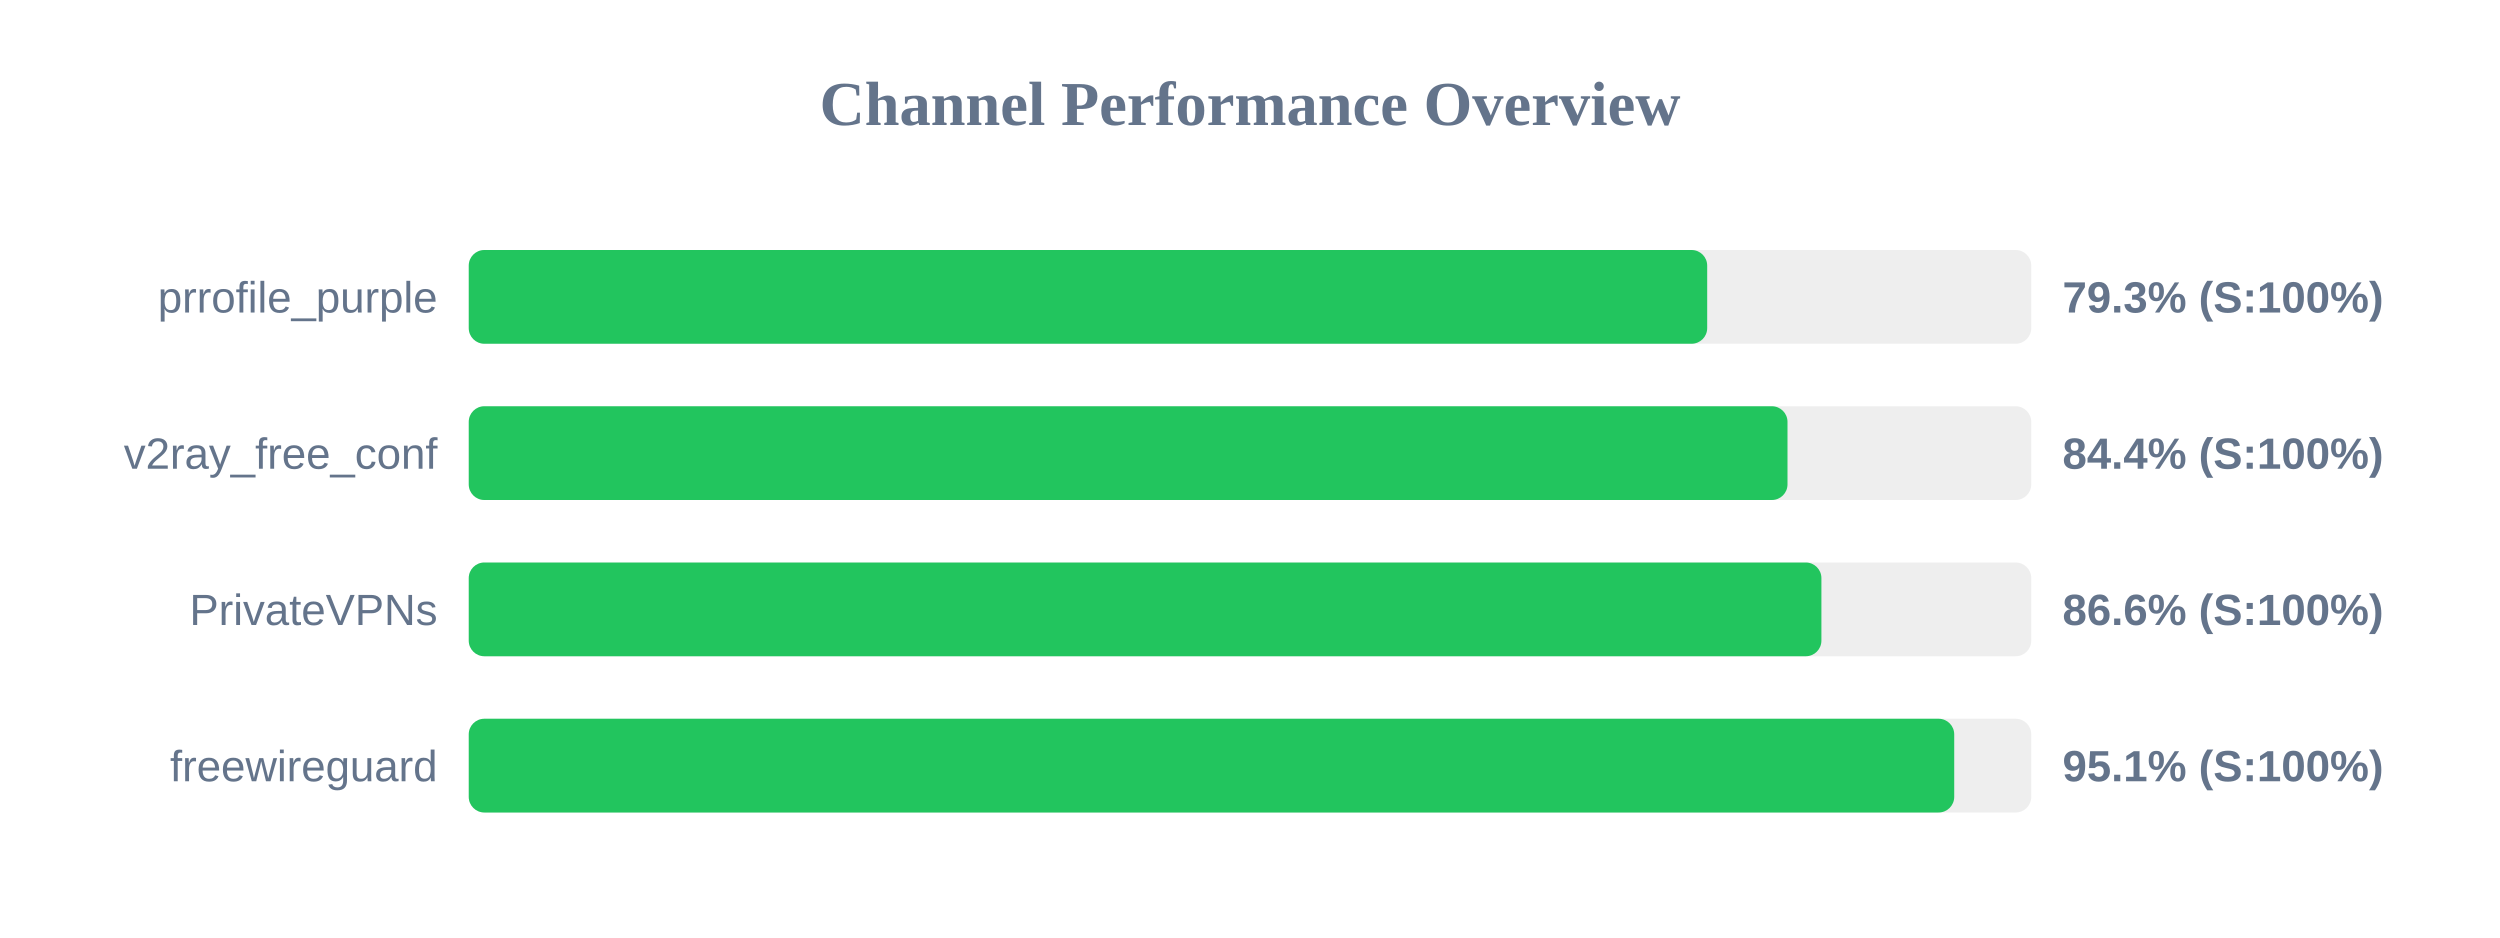
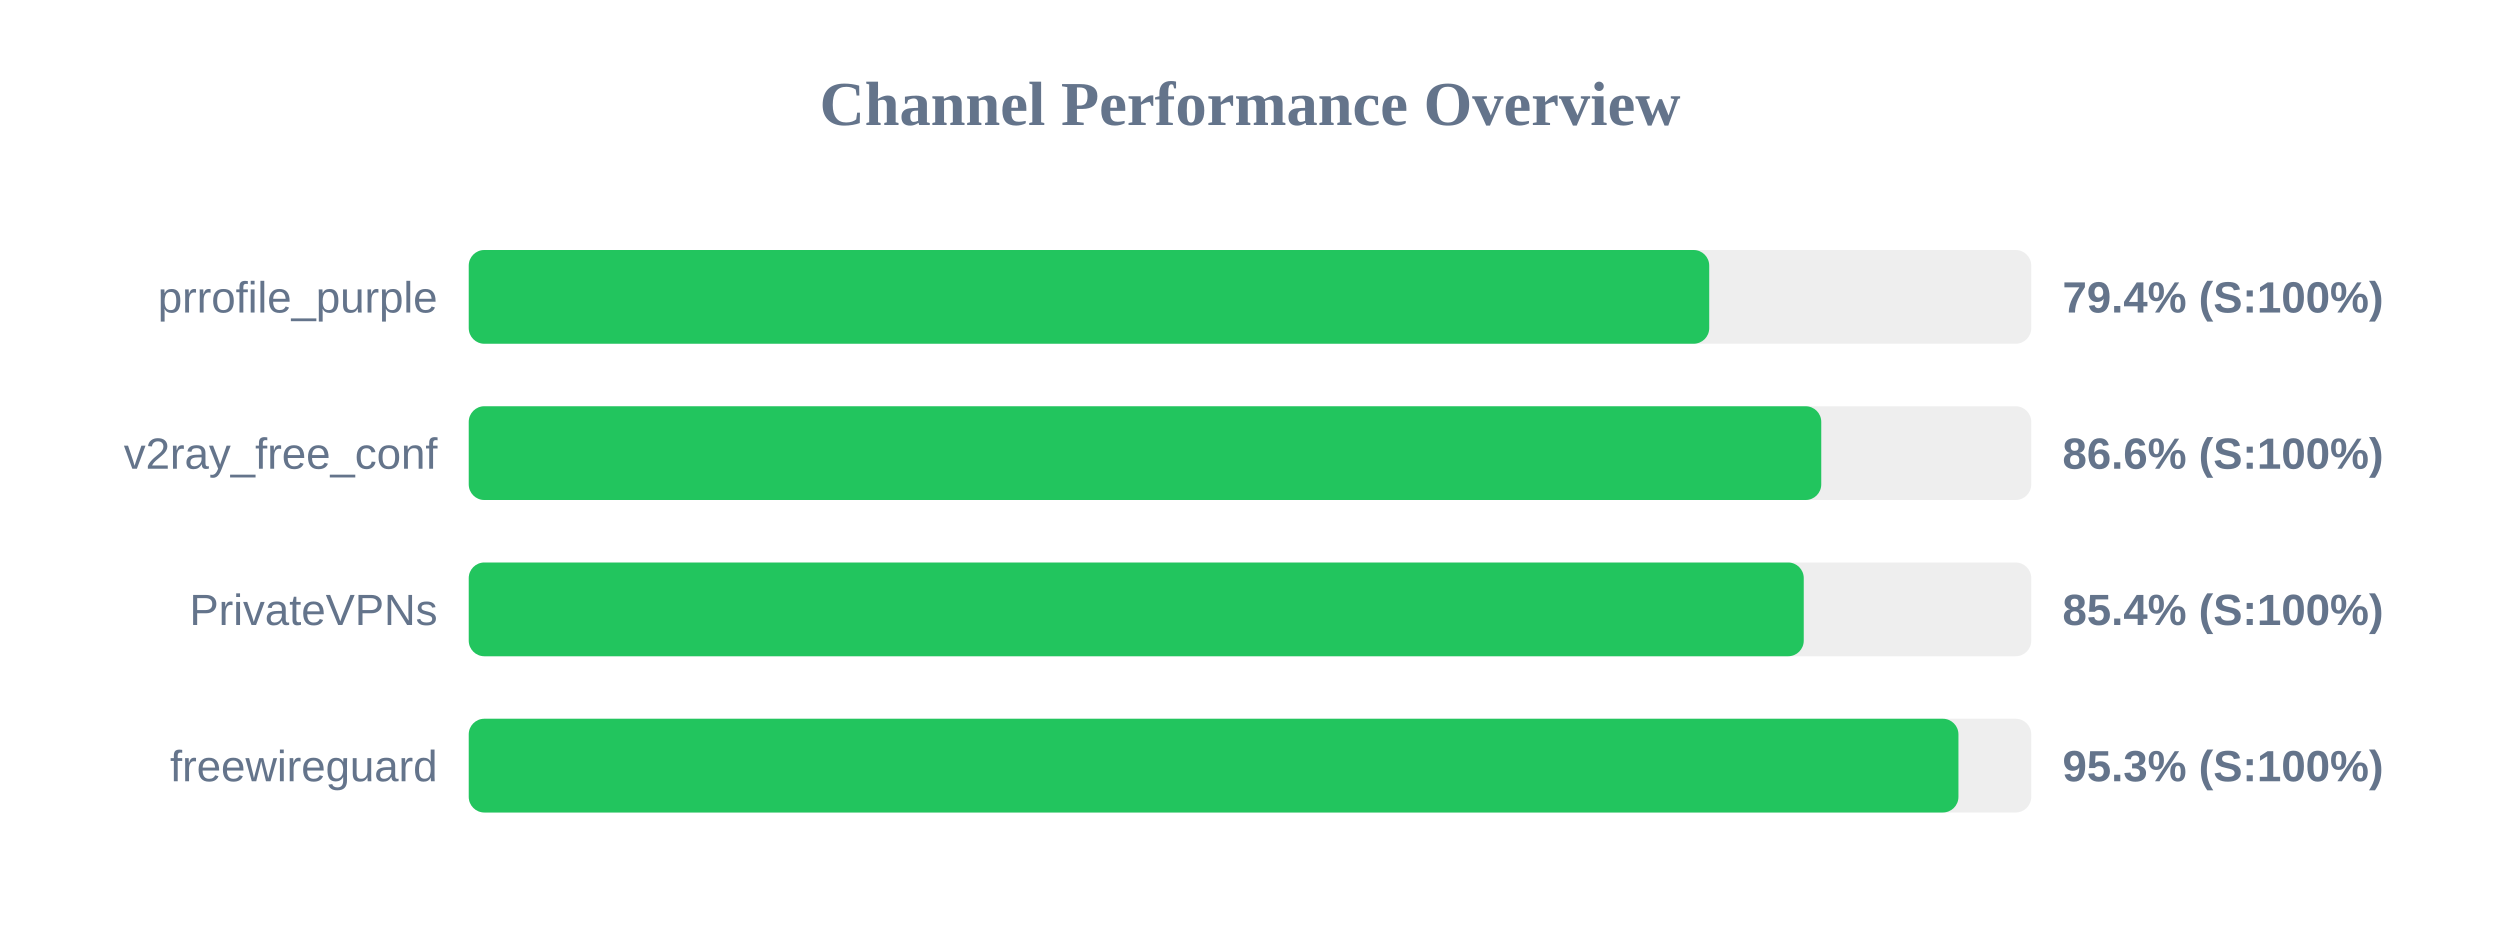
<svg xmlns="http://www.w3.org/2000/svg" width="800" height="300" version="1.1">
  <style>
        .row { font: 14px Arial; fill: #64748b; }
        .score { font: bold 14px Arial; fill: #64748b; }
    </style>
  <text x="400" y="40" text-anchor="middle" font-size="20px" font-weight="bold" fill="#64748b">Channel Performance Overview</text>
  <rect x="150" y="80" width="500" height="30" fill="#eee" rx="5" />
-   <rect x="150" y="80" width="396.3" height="30" fill="#22c55e" rx="5" />
+   <rect x="150" y="80" width="396.95" height="30" fill="#22c55e" rx="5" />
  <text x="140" y="100" text-anchor="end" class="row">prrofile_purple</text>
-   <text x="660" y="100" text-anchor="start" class="score">79.3% (S:100%)</text>
+   <text x="660" y="100" text-anchor="start" class="score">79.4% (S:100%)</text>
  <rect x="150" y="130" width="500" height="30" fill="#eee" rx="5" />
-   <rect x="150" y="130" width="422.0" height="30" fill="#22c55e" rx="5" />
+   <rect x="150" y="130" width="432.8" height="30" fill="#22c55e" rx="5" />
  <text x="140" y="150" text-anchor="end" class="row">v2ray_free_conf</text>
-   <text x="660" y="150" text-anchor="start" class="score">84.4% (S:100%)</text>
+   <text x="660" y="150" text-anchor="start" class="score">86.6% (S:100%)</text>
  <rect x="150" y="180" width="500" height="30" fill="#eee" rx="5" />
-   <rect x="150" y="180" width="432.85" height="30" fill="#22c55e" rx="5" />
+   <rect x="150" y="180" width="427.2" height="30" fill="#22c55e" rx="5" />
  <text x="140" y="200" text-anchor="end" class="row">PrivateVPNs</text>
-   <text x="660" y="200" text-anchor="start" class="score">86.6% (S:100%)</text>
+   <text x="660" y="200" text-anchor="start" class="score">85.4% (S:100%)</text>
  <rect x="150" y="230" width="500" height="30" fill="#eee" rx="5" />
-   <rect x="150" y="230" width="475.35" height="30" fill="#22c55e" rx="5" />
+   <rect x="150" y="230" width="476.7" height="30" fill="#22c55e" rx="5" />
  <text x="140" y="250" text-anchor="end" class="row">freewireguard</text>
-   <text x="660" y="250" text-anchor="start" class="score">95.1% (S:100%)</text>
+   <text x="660" y="250" text-anchor="start" class="score">95.3% (S:100%)</text>
</svg>
